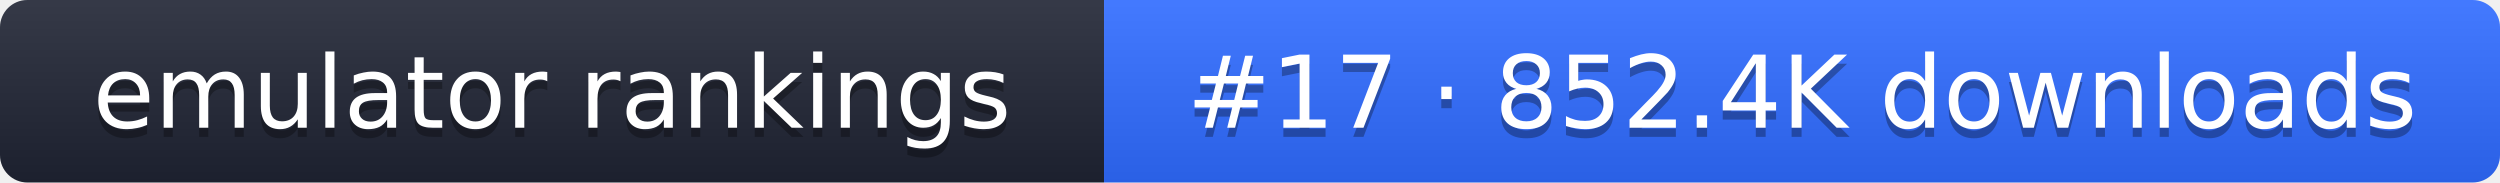
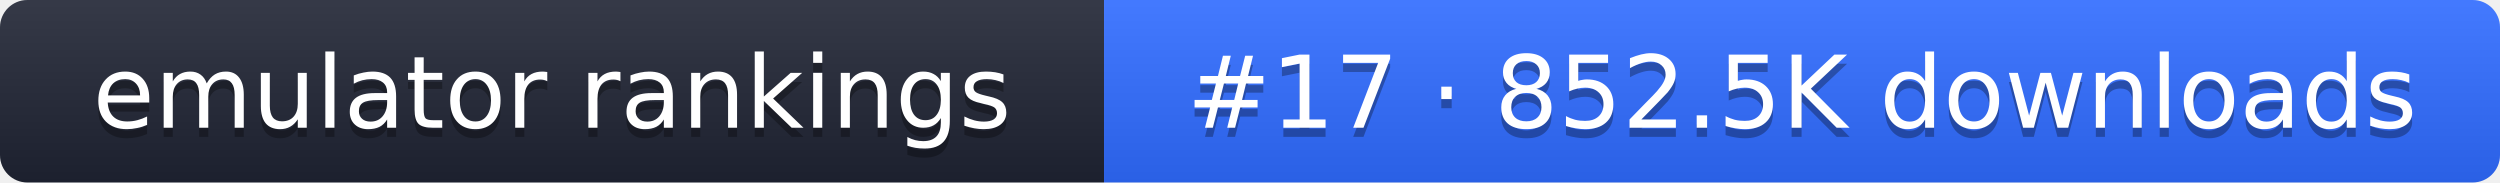
- <svg xmlns="http://www.w3.org/2000/svg" width="274" height="20" role="img" aria-label="emulator rankings: #17 · 852.4K downloads">
+ <svg xmlns="http://www.w3.org/2000/svg" width="274" height="20" role="img" aria-label="emulator rankings: #17 · 852.5K downloads">
  <linearGradient id="g" x2="0" y2="100%">
    <stop offset="0" stop-color="#fff" stop-opacity=".1" />
    <stop offset="1" stop-opacity=".1" />
  </linearGradient>
  <clipPath id="r">
    <rect width="274" height="20" rx="3" fill="#fff" />
  </clipPath>
  <g clip-path="url(#r)">
    <rect width="121" height="20" fill="#1f2433" />
    <rect x="121" width="153" height="20" fill="#2f6bff" />
    <rect width="274" height="20" fill="url(#g)" />
  </g>
  <g fill="#fff" text-anchor="middle" font-family="Verdana,DejaVu Sans,sans-serif" font-size="11">
    <text x="60.5" y="15" fill="#010101" fill-opacity=".3">emulator rankings</text>
    <text x="60.5" y="14">emulator rankings</text>
-     <text x="197.5" y="15" fill="#010101" fill-opacity=".3">#17 · 852.4K downloads</text>
-     <text x="197.5" y="14">#17 · 852.4K downloads</text>
+     <text x="197.5" y="15" fill="#010101" fill-opacity=".3">#17 · 852.5K downloads</text>
+     <text x="197.5" y="14">#17 · 852.5K downloads</text>
  </g>
</svg>
